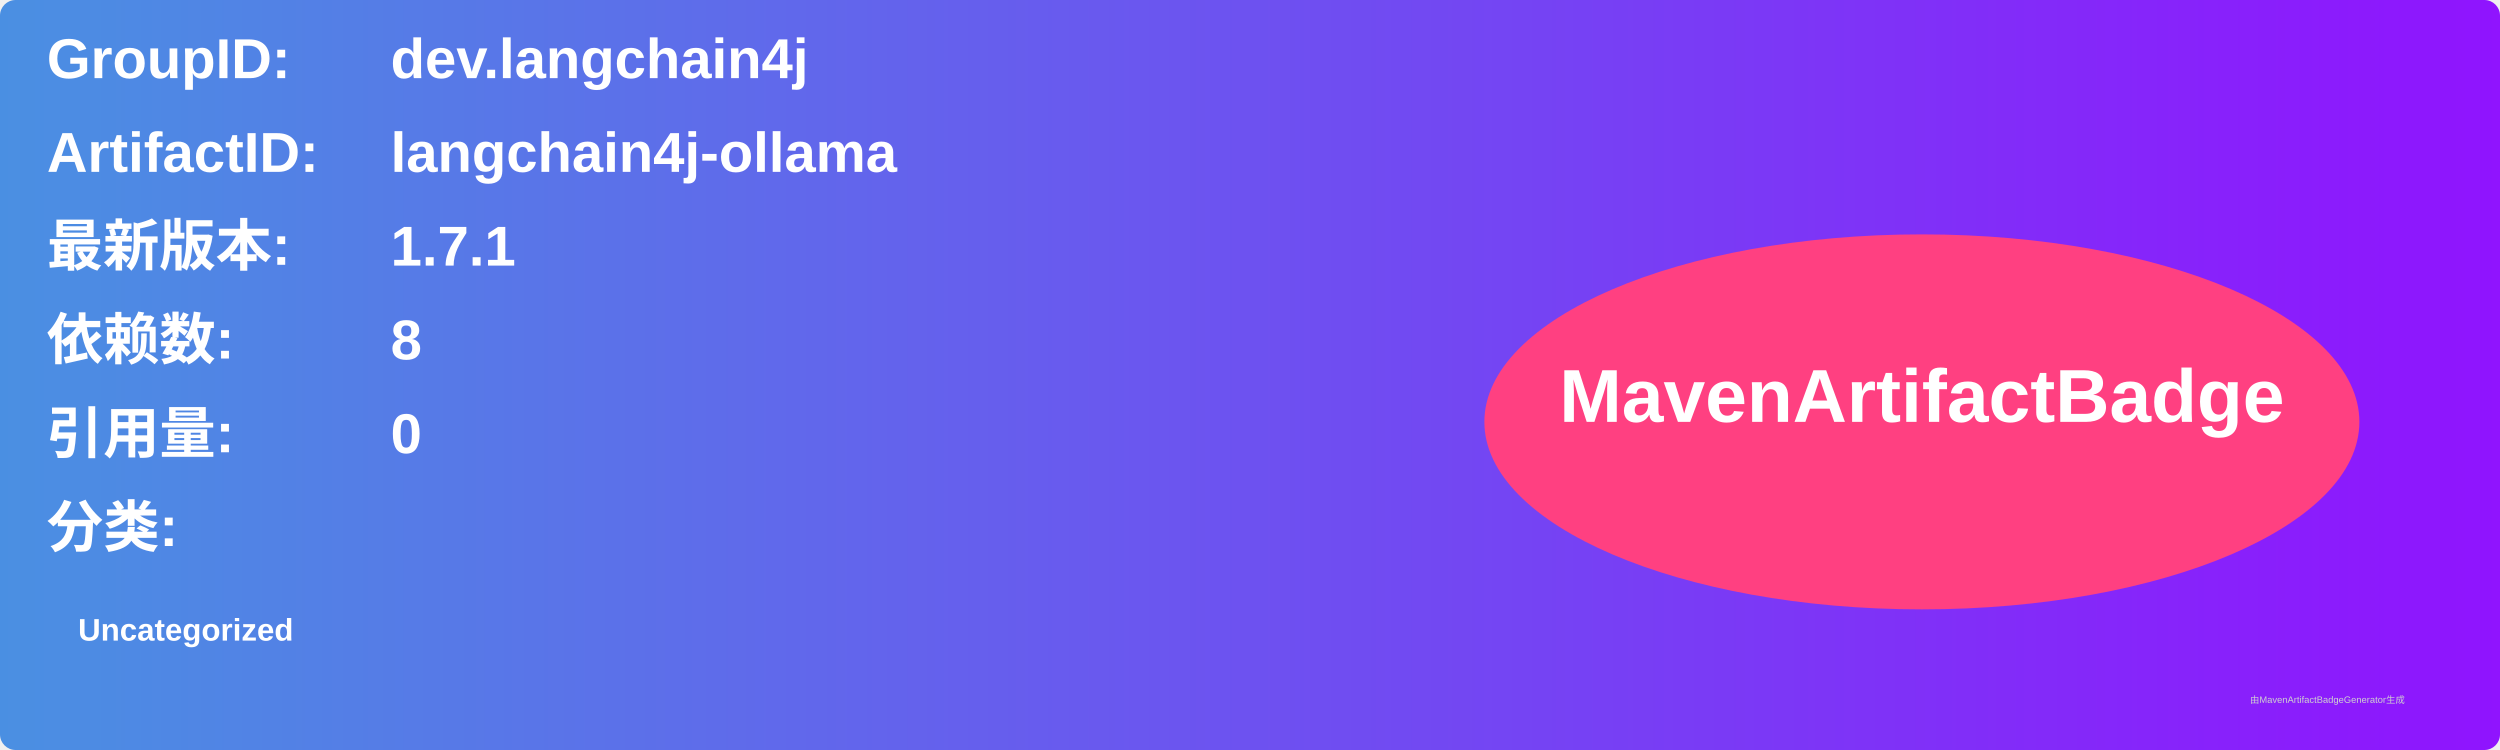
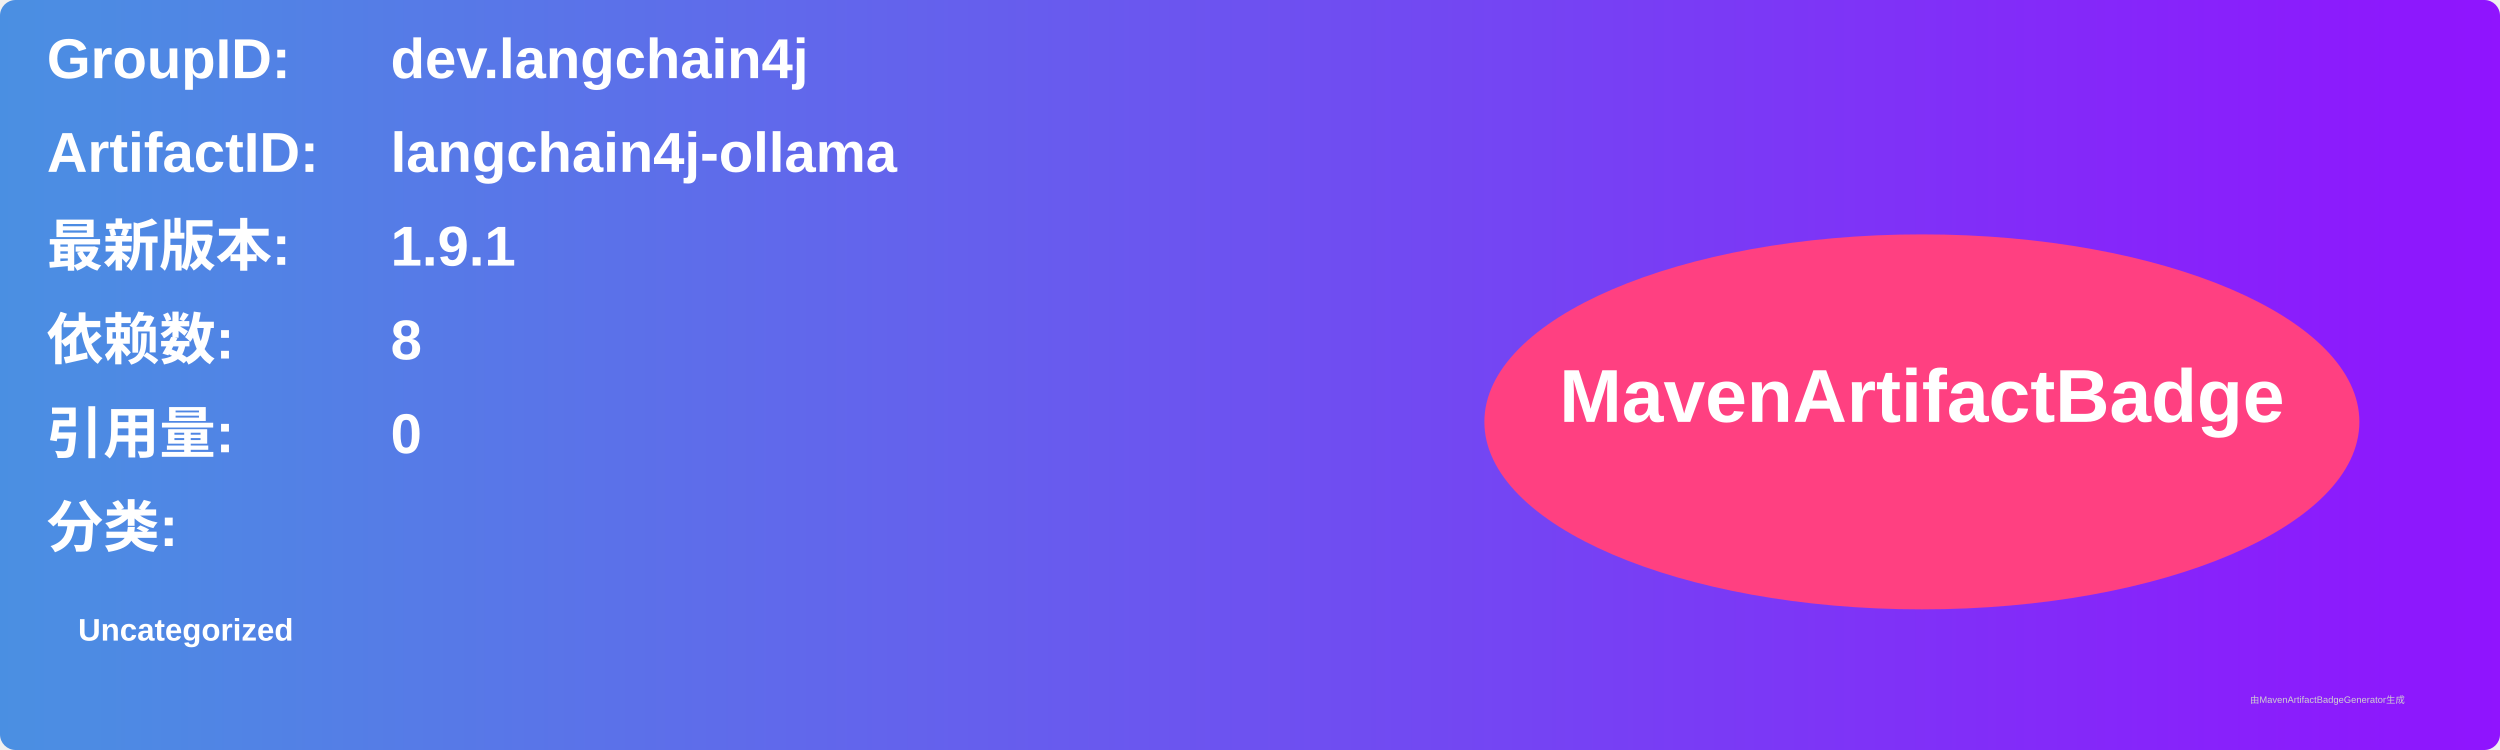
<svg xmlns="http://www.w3.org/2000/svg" width="800" height="240" viewBox="0 0 800 240">
  <linearGradient id="grad" x1="0%" y1="0%" x2="100%" y2="0%">
    <stop offset="0%" stop-color="#4a90e2" />
    <stop offset="100%" stop-color="#9013fe" />
  </linearGradient>
  <rect width="100%" height="100%" rx="5" ry="5" fill="url(#grad)" />
  <g transform="translate(15, 15)">
    <text x="0" y="10" font-family="Arial" font-size="18" fill="white" font-weight="bold" width="260">GroupID:</text>
    <text x="110" y="10" font-family="Arial" font-size="18" fill="white" font-weight="bold" width="460">dev.langchain4j</text>
    <text x="0" y="40" font-family="Arial" font-size="18" fill="white" font-weight="bold" width="260">ArtifactID:</text>
    <text x="110" y="40" font-family="Arial" font-size="18" fill="white" font-weight="bold" width="460">langchain4j-ollama</text>
    <text x="0" y="70" font-family="Arial" font-size="18" fill="white" font-weight="bold">最新版本:</text>
    <text x="110" y="70" font-family="Arial" font-size="18" fill="white" font-weight="bold">
-       <tspan font-weight="bold">1.7.1</tspan>
+       <tspan font-weight="bold">1.9.1</tspan>
    </text>
    <text x="0" y="100" font-family="Arial" font-size="18" fill="white" font-weight="bold">依赖数: </text>
    <text x="110" y="100" font-family="Arial" font-size="18" fill="white">
      <tspan font-weight="bold">8</tspan>
    </text>
    <text x="0" y="130" font-family="Arial" font-size="18" fill="white" font-weight="bold">引用量: </text>
    <text x="110" y="130" font-family="Arial" font-size="18" fill="white">
      <tspan font-weight="bold">0</tspan>
    </text>
    <text x="0" y="160" font-family="Arial" font-size="18" fill="white" font-weight="bold">分类:</text>
    <text x="10" y="190" font-family="Arial" font-size="10" fill="white">
      <tspan font-weight="bold">Uncategorized</tspan>
    </text>
    <ellipse cx="600" cy="120" rx="140" ry="60" fill="#ff4081" />
    <text x="600" y="120" text-anchor="middle" font-family="Arial" font-size="24" fill="white" font-weight="bold">MavenArtifactBadge</text>
  </g>
  <text x="720" y="225" font-family="Arial" font-size="3" fill="#d0d0d0">由MavenArtifactBadgeGenerator生成</text>
</svg>
